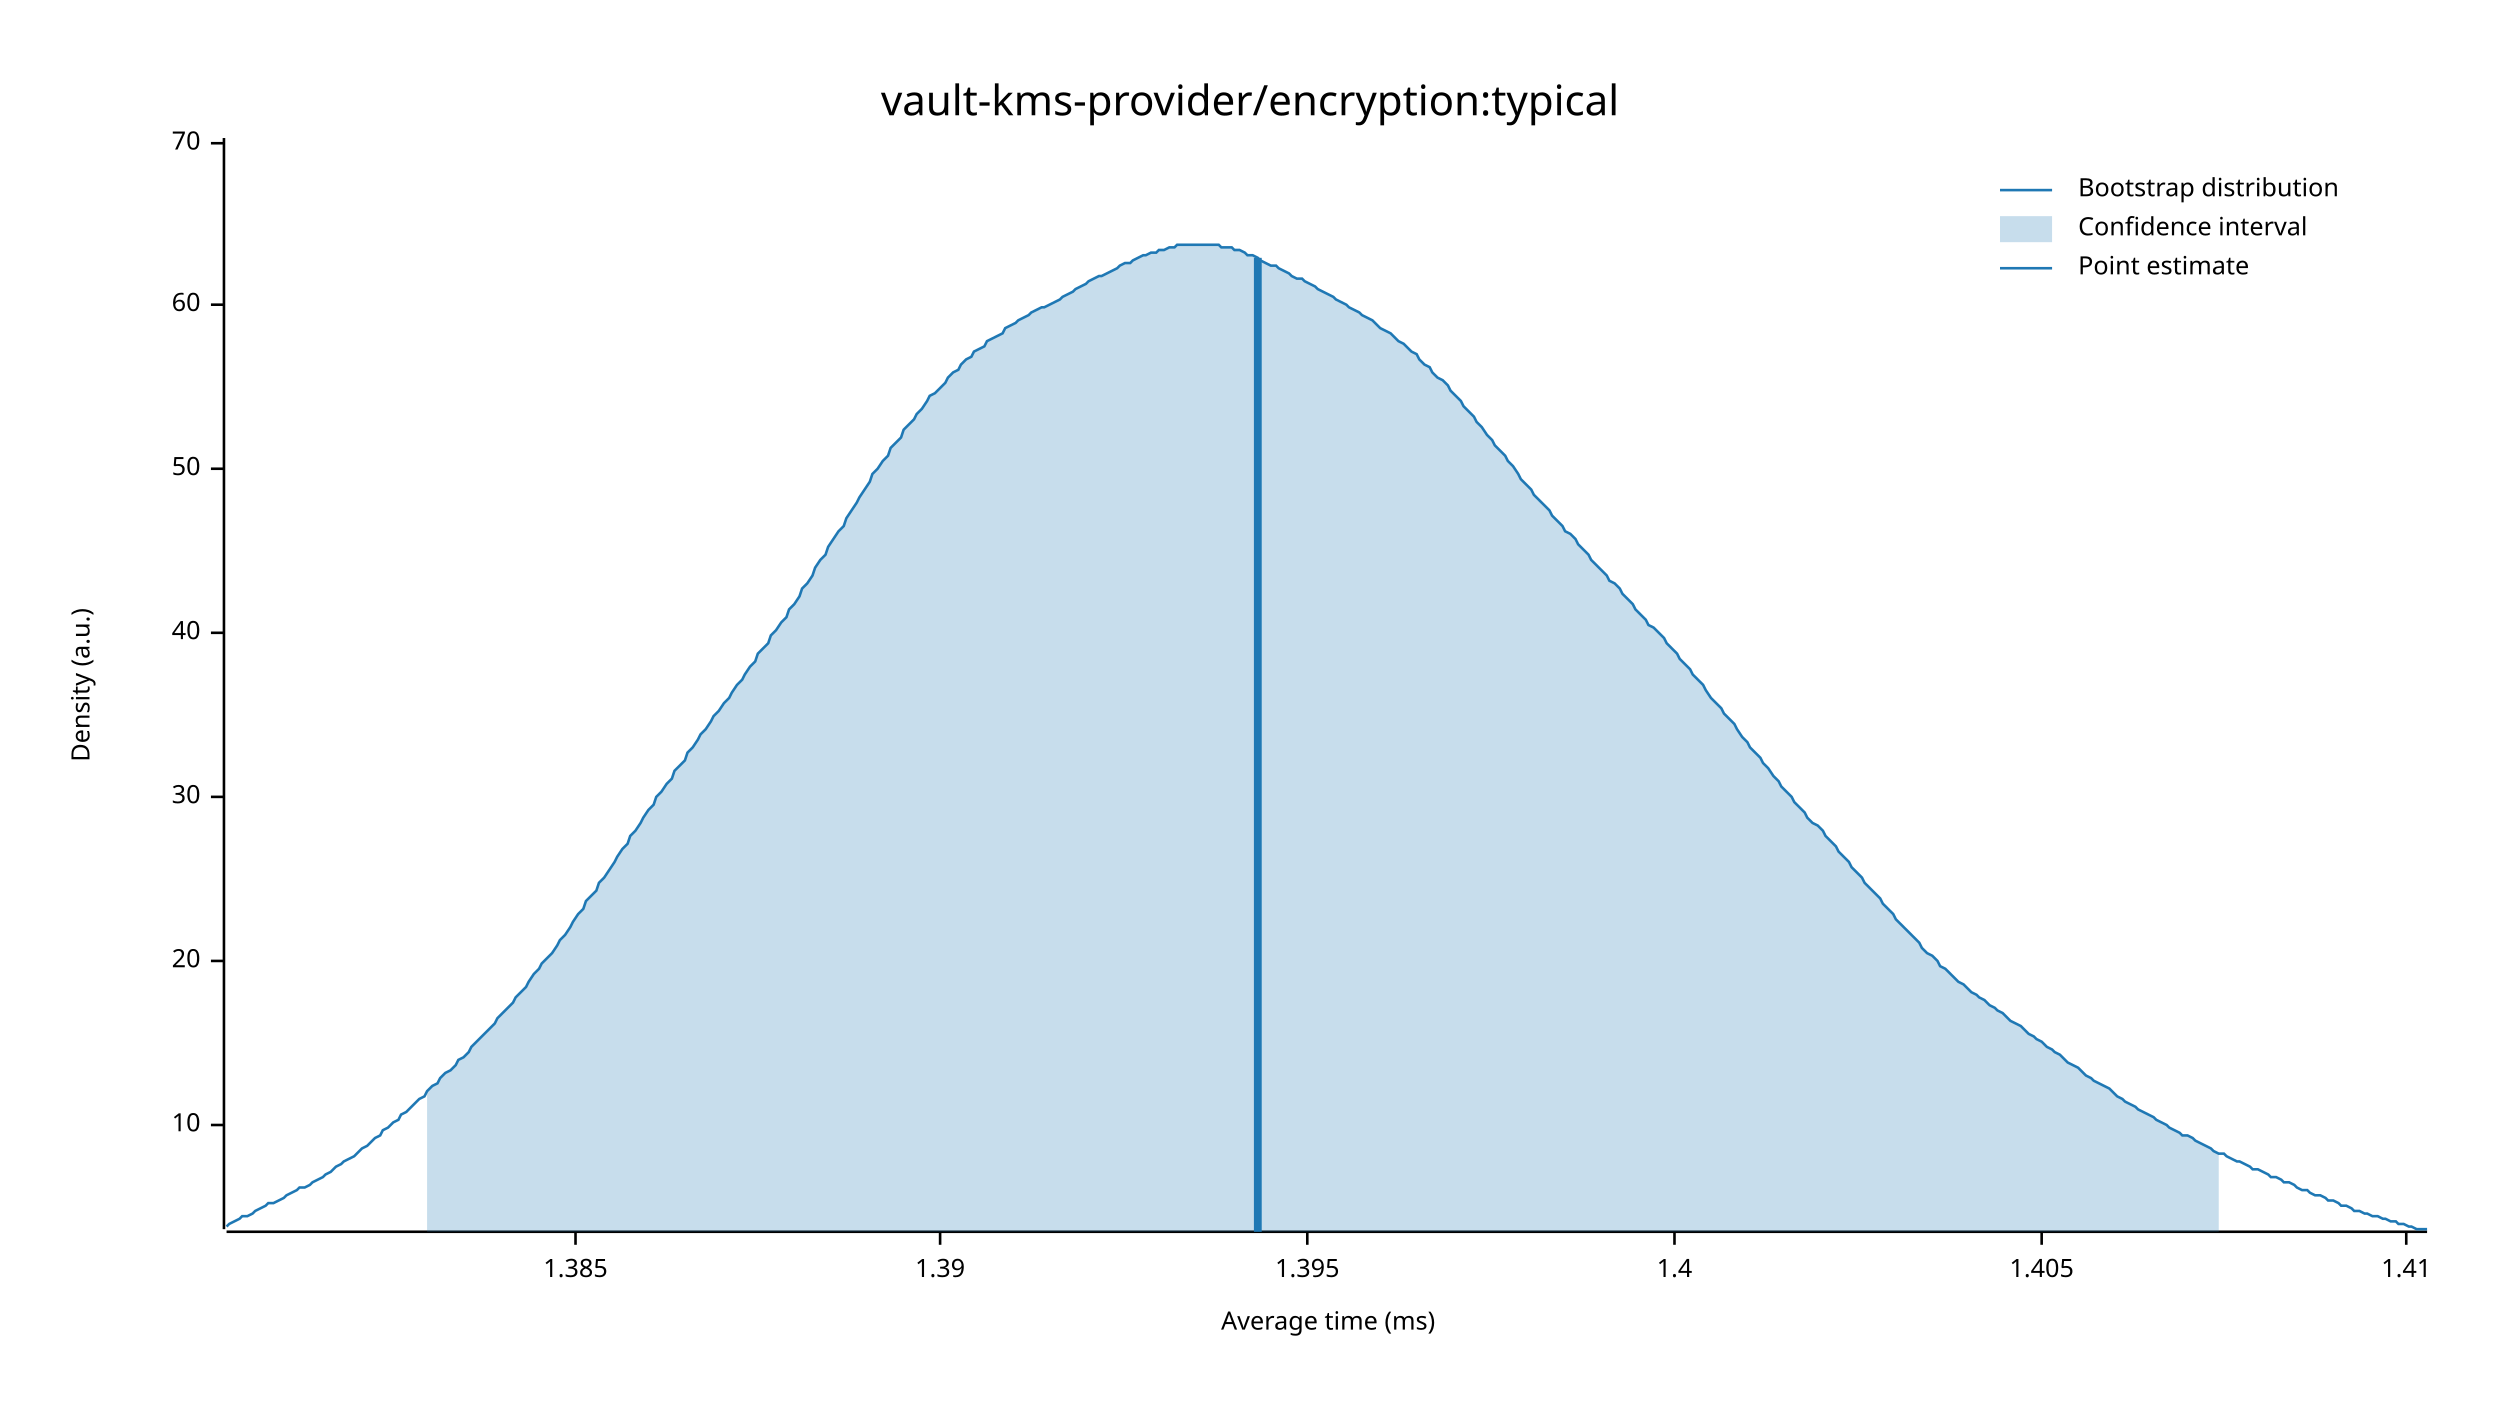
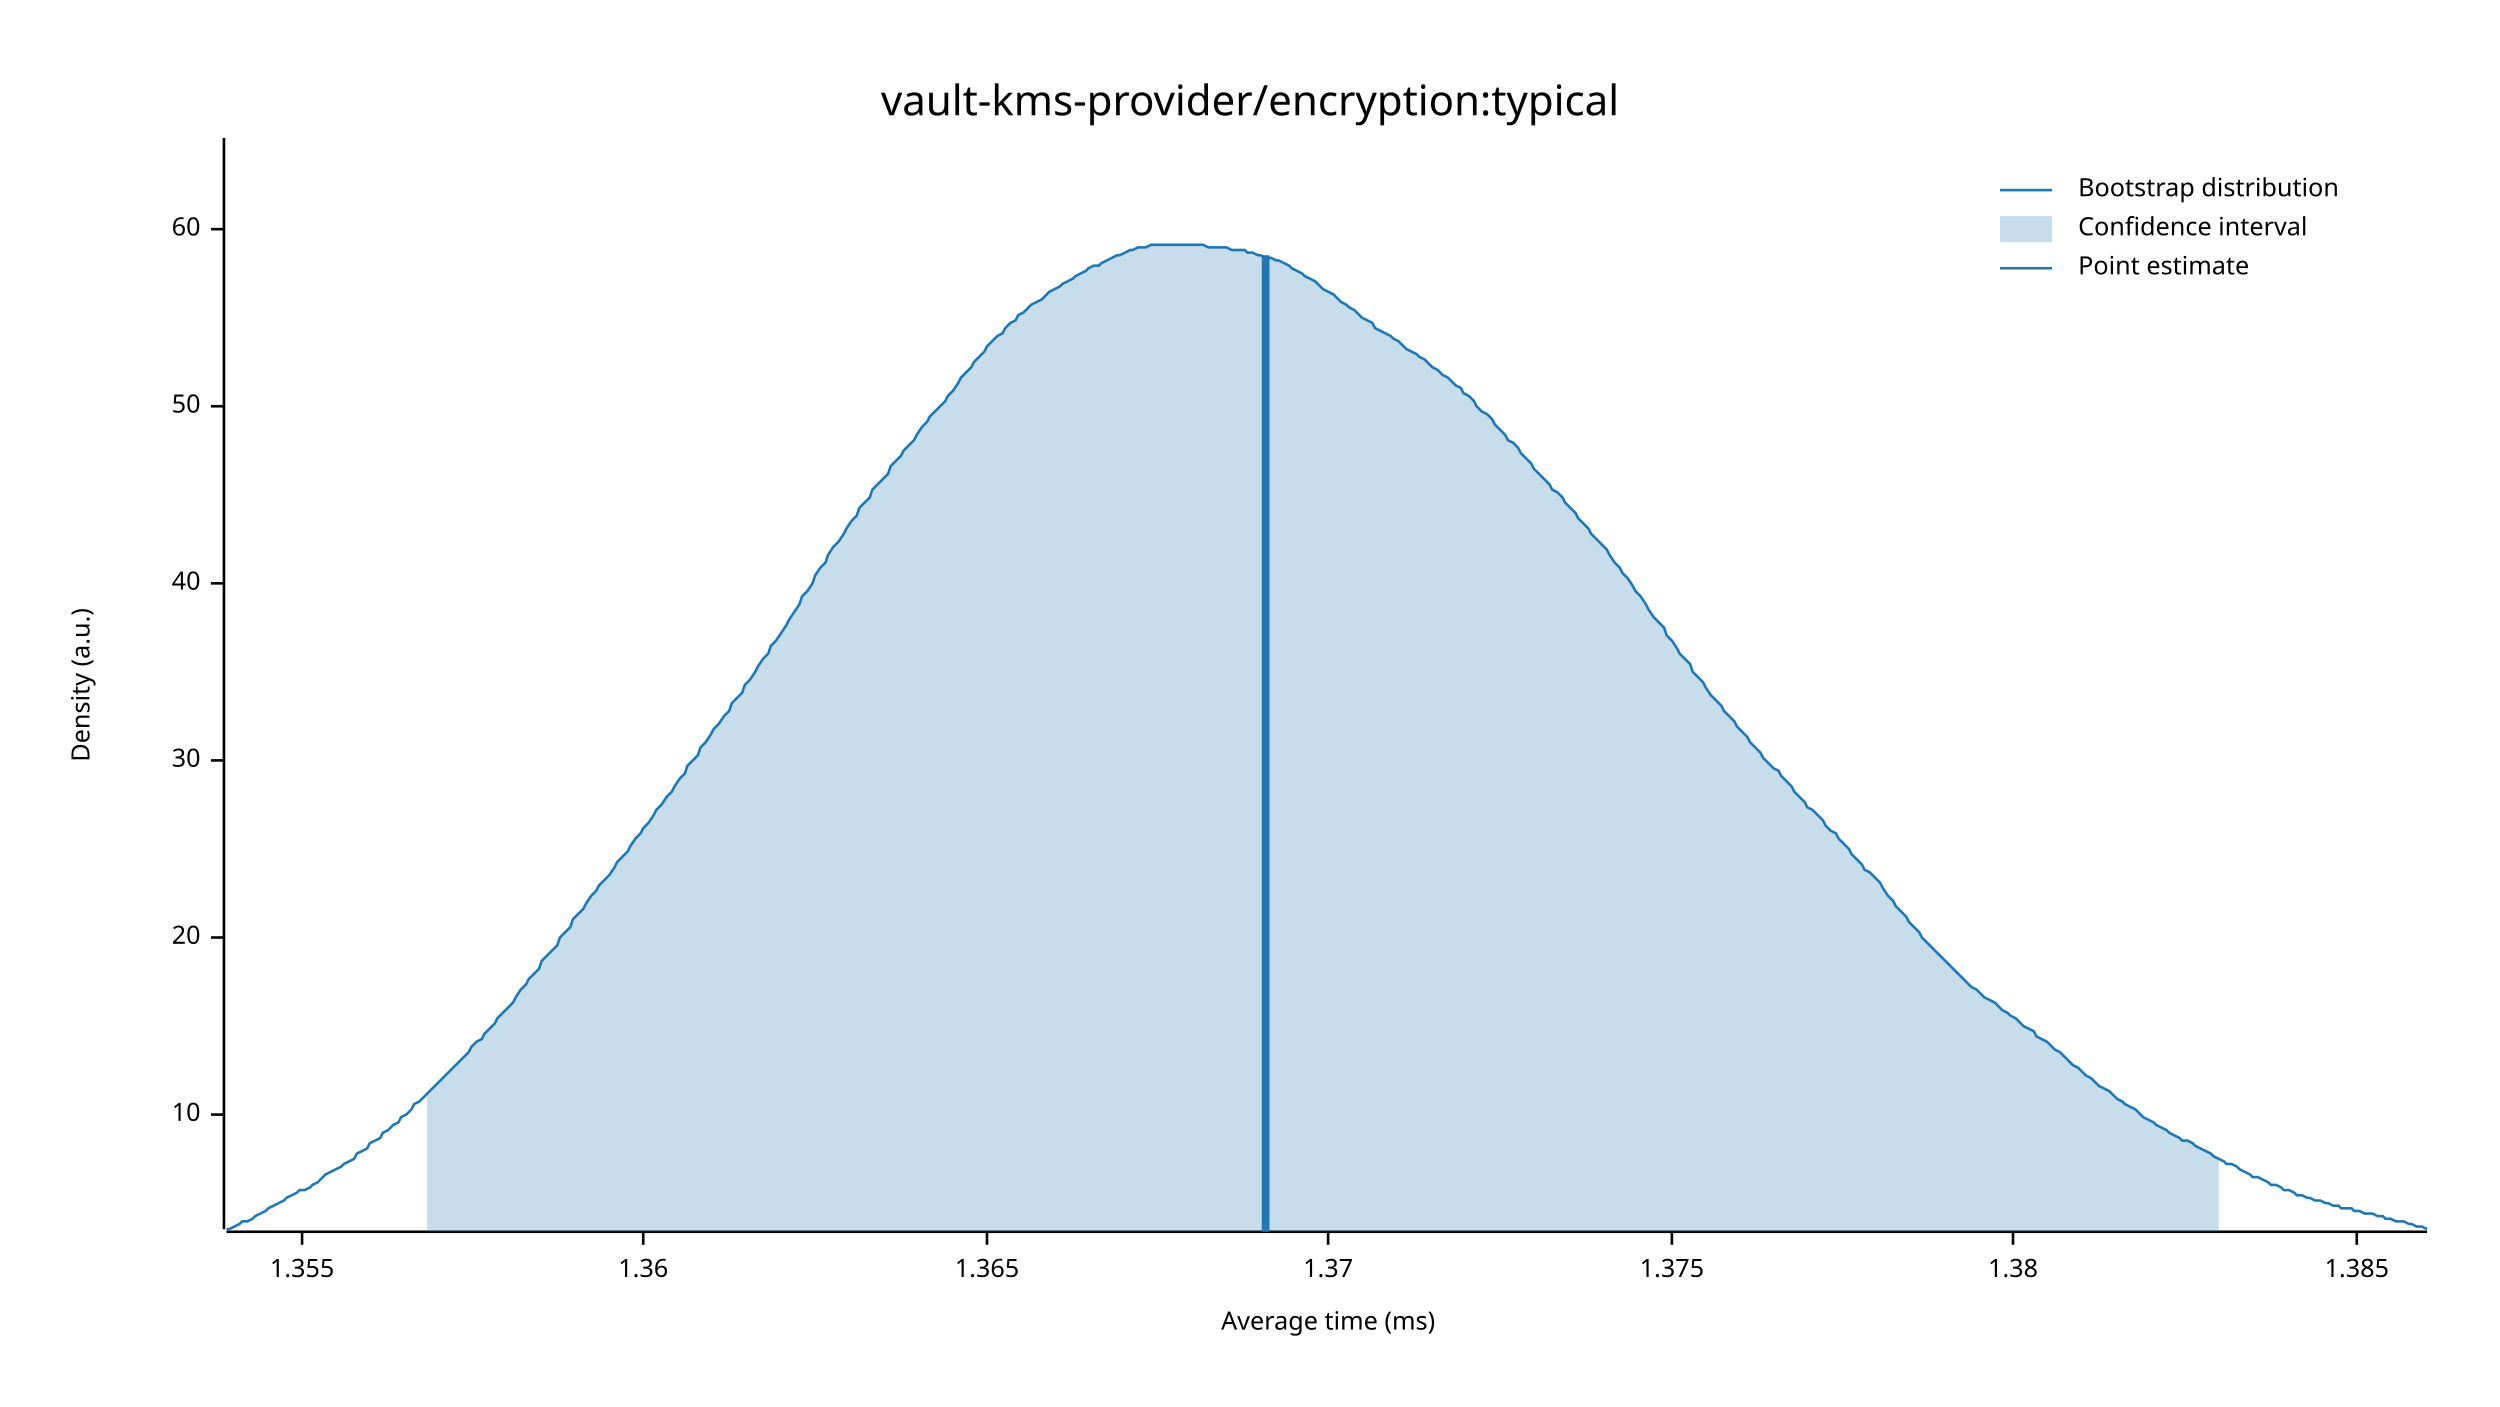
<svg xmlns="http://www.w3.org/2000/svg" width="960" height="540" viewBox="0 0 960 540">
  <text x="480" y="32" dy="0.76em" text-anchor="middle" font-family="sans-serif" font-size="16.129" opacity="1" fill="#000000">
vault-kms-provider/encryption:typical
</text>
  <text x="27" y="263" dy="0.76em" text-anchor="middle" font-family="sans-serif" font-size="9.677" opacity="1" fill="#000000" transform="rotate(270, 27, 263)">
Density (a.u.)
</text>
  <text x="510" y="513" dy="-0.5ex" text-anchor="middle" font-family="sans-serif" font-size="9.677" opacity="1" fill="#000000">
Average time (ms)
</text>
  <polyline fill="none" opacity="1" stroke="#000000" stroke-width="1" points="86,53 86,472 " />
-   <text x="77" y="432" dy="0.5ex" text-anchor="end" font-family="sans-serif" font-size="9.677" opacity="1" fill="#000000">
+   <text x="77" y="428" dy="0.5ex" text-anchor="end" font-family="sans-serif" font-size="9.677" opacity="1" fill="#000000">
10
</text>
-   <polyline fill="none" opacity="1" stroke="#000000" stroke-width="1" points="81,432 86,432 " />
-   <text x="77" y="369" dy="0.5ex" text-anchor="end" font-family="sans-serif" font-size="9.677" opacity="1" fill="#000000">
+   <polyline fill="none" opacity="1" stroke="#000000" stroke-width="1" points="81,428 86,428 " />
+   <text x="77" y="360" dy="0.5ex" text-anchor="end" font-family="sans-serif" font-size="9.677" opacity="1" fill="#000000">
20
</text>
-   <polyline fill="none" opacity="1" stroke="#000000" stroke-width="1" points="81,369 86,369 " />
-   <text x="77" y="306" dy="0.5ex" text-anchor="end" font-family="sans-serif" font-size="9.677" opacity="1" fill="#000000">
+   <polyline fill="none" opacity="1" stroke="#000000" stroke-width="1" points="81,360 86,360 " />
+   <text x="77" y="292" dy="0.5ex" text-anchor="end" font-family="sans-serif" font-size="9.677" opacity="1" fill="#000000">
30
</text>
-   <polyline fill="none" opacity="1" stroke="#000000" stroke-width="1" points="81,306 86,306 " />
-   <text x="77" y="243" dy="0.5ex" text-anchor="end" font-family="sans-serif" font-size="9.677" opacity="1" fill="#000000">
+   <polyline fill="none" opacity="1" stroke="#000000" stroke-width="1" points="81,292 86,292 " />
+   <text x="77" y="224" dy="0.5ex" text-anchor="end" font-family="sans-serif" font-size="9.677" opacity="1" fill="#000000">
40
</text>
-   <polyline fill="none" opacity="1" stroke="#000000" stroke-width="1" points="81,243 86,243 " />
-   <text x="77" y="180" dy="0.5ex" text-anchor="end" font-family="sans-serif" font-size="9.677" opacity="1" fill="#000000">
+   <polyline fill="none" opacity="1" stroke="#000000" stroke-width="1" points="81,224 86,224 " />
+   <text x="77" y="156" dy="0.5ex" text-anchor="end" font-family="sans-serif" font-size="9.677" opacity="1" fill="#000000">
50
</text>
-   <polyline fill="none" opacity="1" stroke="#000000" stroke-width="1" points="81,180 86,180 " />
-   <text x="77" y="117" dy="0.5ex" text-anchor="end" font-family="sans-serif" font-size="9.677" opacity="1" fill="#000000">
+   <polyline fill="none" opacity="1" stroke="#000000" stroke-width="1" points="81,156 86,156 " />
+   <text x="77" y="88" dy="0.5ex" text-anchor="end" font-family="sans-serif" font-size="9.677" opacity="1" fill="#000000">
60
</text>
-   <polyline fill="none" opacity="1" stroke="#000000" stroke-width="1" points="81,117 86,117 " />
-   <text x="77" y="55" dy="0.5ex" text-anchor="end" font-family="sans-serif" font-size="9.677" opacity="1" fill="#000000">
- 70
+   <polyline fill="none" opacity="1" stroke="#000000" stroke-width="1" points="81,88 86,88 " />
+   <polyline fill="none" opacity="1" stroke="#000000" stroke-width="1" points="87,473 932,473 " />
+   <text x="116" y="483" dy="0.76em" text-anchor="middle" font-family="sans-serif" font-size="9.677" opacity="1" fill="#000000">
+ 1.355
</text>
-   <polyline fill="none" opacity="1" stroke="#000000" stroke-width="1" points="81,55 86,55 " />
-   <polyline fill="none" opacity="1" stroke="#000000" stroke-width="1" points="87,473 932,473 " />
-   <text x="221" y="483" dy="0.76em" text-anchor="middle" font-family="sans-serif" font-size="9.677" opacity="1" fill="#000000">
+   <polyline fill="none" opacity="1" stroke="#000000" stroke-width="1" points="116,473 116,478 " />
+   <text x="247" y="483" dy="0.76em" text-anchor="middle" font-family="sans-serif" font-size="9.677" opacity="1" fill="#000000">
+ 1.36
+ </text>
+   <polyline fill="none" opacity="1" stroke="#000000" stroke-width="1" points="247,473 247,478 " />
+   <text x="379" y="483" dy="0.76em" text-anchor="middle" font-family="sans-serif" font-size="9.677" opacity="1" fill="#000000">
+ 1.365
+ </text>
+   <polyline fill="none" opacity="1" stroke="#000000" stroke-width="1" points="379,473 379,478 " />
+   <text x="510" y="483" dy="0.76em" text-anchor="middle" font-family="sans-serif" font-size="9.677" opacity="1" fill="#000000">
+ 1.37
+ </text>
+   <polyline fill="none" opacity="1" stroke="#000000" stroke-width="1" points="510,473 510,478 " />
+   <text x="642" y="483" dy="0.76em" text-anchor="middle" font-family="sans-serif" font-size="9.677" opacity="1" fill="#000000">
+ 1.375
+ </text>
+   <polyline fill="none" opacity="1" stroke="#000000" stroke-width="1" points="642,473 642,478 " />
+   <text x="773" y="483" dy="0.76em" text-anchor="middle" font-family="sans-serif" font-size="9.677" opacity="1" fill="#000000">
+ 1.38
+ </text>
+   <polyline fill="none" opacity="1" stroke="#000000" stroke-width="1" points="773,473 773,478 " />
+   <text x="905" y="483" dy="0.76em" text-anchor="middle" font-family="sans-serif" font-size="9.677" opacity="1" fill="#000000">
1.385
</text>
-   <polyline fill="none" opacity="1" stroke="#000000" stroke-width="1" points="221,473 221,478 " />
-   <text x="361" y="483" dy="0.76em" text-anchor="middle" font-family="sans-serif" font-size="9.677" opacity="1" fill="#000000">
- 1.39
- </text>
-   <polyline fill="none" opacity="1" stroke="#000000" stroke-width="1" points="361,473 361,478 " />
-   <text x="502" y="483" dy="0.76em" text-anchor="middle" font-family="sans-serif" font-size="9.677" opacity="1" fill="#000000">
- 1.395
- </text>
-   <polyline fill="none" opacity="1" stroke="#000000" stroke-width="1" points="502,473 502,478 " />
-   <text x="643" y="483" dy="0.76em" text-anchor="middle" font-family="sans-serif" font-size="9.677" opacity="1" fill="#000000">
- 1.4
- </text>
-   <polyline fill="none" opacity="1" stroke="#000000" stroke-width="1" points="643,473 643,478 " />
-   <text x="784" y="483" dy="0.76em" text-anchor="middle" font-family="sans-serif" font-size="9.677" opacity="1" fill="#000000">
- 1.405
- </text>
-   <polyline fill="none" opacity="1" stroke="#000000" stroke-width="1" points="784,473 784,478 " />
-   <text x="924" y="483" dy="0.76em" text-anchor="middle" font-family="sans-serif" font-size="9.677" opacity="1" fill="#000000">
- 1.41
- </text>
-   <polyline fill="none" opacity="1" stroke="#000000" stroke-width="1" points="924,473 924,478 " />
-   <polyline fill="none" opacity="1" stroke="#1F78B4" stroke-width="1" points="87,471 88,470 90,469 92,468 93,467 95,467 97,466 98,465 100,464 102,463 103,462 105,462 107,461 109,460 110,459 112,458 114,457 115,456 117,456 119,455 120,454 122,453 124,452 125,451 127,450 129,448 131,447 132,446 134,445 136,444 137,443 139,441 141,440 142,439 144,437 146,436 147,434 149,433 151,431 153,430 154,428 156,427 158,425 159,424 161,422 163,421 164,419 166,417 168,416 169,414 171,412 173,411 175,409 176,407 178,406 180,404 181,402 183,400 185,398 186,397 188,395 190,393 191,391 193,389 195,387 197,385 198,383 200,381 202,379 203,377 205,374 207,372 208,370 210,368 212,366 214,363 215,361 217,359 219,356 220,354 222,351 224,349 225,346 227,344 229,342 230,339 232,337 234,334 236,331 237,329 239,326 241,324 242,321 244,319 246,316 247,314 249,311 251,309 252,306 254,304 256,301 258,299 259,296 261,294 263,292 264,289 266,287 268,284 269,282 271,280 273,277 274,275 276,273 278,270 280,268 281,266 283,263 285,261 286,259 288,256 290,254 291,251 293,249 295,247 296,244 298,242 300,239 302,237 303,234 305,232 307,229 308,226 310,224 312,221 313,218 315,215 317,213 318,210 320,207 322,204 324,202 325,199 327,196 329,193 330,191 332,188 334,185 335,182 337,180 339,177 341,175 342,172 344,170 346,168 347,165 349,163 351,161 352,159 354,157 356,154 357,152 359,151 361,149 363,147 364,145 366,143 368,142 369,140 371,138 373,137 374,135 376,134 378,133 379,131 381,130 383,129 385,128 386,126 388,125 390,124 391,123 393,122 395,121 396,120 398,119 400,118 401,118 403,117 405,116 407,115 408,114 410,113 412,112 413,111 415,110 417,109 418,108 420,107 422,106 423,106 425,105 427,104 429,103 430,102 432,101 434,101 435,100 437,99 439,98 440,98 442,97 444,97 445,96 447,96 449,95 451,95 452,94 454,94 456,94 457,94 459,94 461,94 462,94 464,94 466,94 468,94 469,95 471,95 473,95 474,96 476,96 478,97 479,98 481,98 483,99 484,100 486,101 488,102 490,102 491,103 493,104 495,105 496,106 498,107 500,107 501,108 503,109 505,110 506,111 508,112 510,113 512,114 513,115 515,116 517,117 518,118 520,119 522,120 523,121 525,122 527,123 528,124 530,126 532,127 534,128 535,129 537,131 539,132 540,133 542,135 544,136 545,138 547,140 549,141 550,143 552,145 554,146 556,148 557,150 559,152 561,154 562,156 564,158 566,160 567,162 569,164 571,167 573,169 574,171 576,173 578,175 579,177 581,179 583,182 584,184 586,186 588,188 589,190 591,192 593,194 595,196 596,198 598,200 600,202 601,204 603,205 605,207 606,209 608,211 610,213 611,215 613,217 615,219 617,221 618,223 620,224 622,226 623,228 625,230 627,232 628,234 630,236 632,238 633,240 635,241 637,243 639,245 640,247 642,249 644,251 645,253 647,255 649,257 650,259 652,261 654,263 655,265 657,268 659,270 661,272 662,274 664,276 666,278 667,280 669,283 671,285 672,287 674,289 676,291 677,293 679,295 681,298 683,300 684,302 686,304 688,306 689,308 691,310 693,312 694,314 696,316 698,317 700,319 701,321 703,323 705,325 706,327 708,329 710,331 711,333 713,335 715,337 716,339 718,341 720,343 722,345 723,347 725,349 727,351 728,353 730,355 732,357 733,358 735,360 737,362 738,364 740,366 742,367 744,369 745,371 747,372 749,374 750,375 752,377 754,378 755,379 757,381 759,382 760,383 762,384 764,386 766,387 767,388 769,389 771,391 772,392 774,393 776,394 777,395 779,397 781,398 782,399 784,400 786,402 788,403 789,404 791,405 793,407 794,408 796,409 798,410 799,411 801,413 803,414 804,415 806,416 808,417 810,418 811,419 813,421 815,422 816,423 818,424 820,425 821,426 823,427 825,428 827,429 828,430 830,431 832,432 833,433 835,434 837,435 838,436 840,436 842,437 843,438 845,439 847,440 849,441 850,442 852,443 854,443 855,444 857,445 859,446 860,446 862,447 864,448 865,449 867,449 869,450 871,451 872,452 874,452 876,453 877,454 879,454 881,455 882,456 884,457 886,457 887,458 889,459 891,459 893,460 894,461 896,461 898,462 899,463 901,463 903,464 904,465 906,465 908,466 909,466 911,467 913,467 915,468 916,468 918,469 920,469 921,470 923,470 925,471 926,471 928,472 930,472 932,472 " />
-   <polygon opacity="0.25" fill="#1F78B4" points="164,419 166,417 168,416 169,414 171,412 173,411 175,409 176,407 178,406 180,404 181,402 183,400 185,398 186,397 188,395 190,393 191,391 193,389 195,387 197,385 198,383 200,381 202,379 203,377 205,374 207,372 208,370 210,368 212,366 214,363 215,361 217,359 219,356 220,354 222,351 224,349 225,346 227,344 229,342 230,339 232,337 234,334 236,331 237,329 239,326 241,324 242,321 244,319 246,316 247,314 249,311 251,309 252,306 254,304 256,301 258,299 259,296 261,294 263,292 264,289 266,287 268,284 269,282 271,280 273,277 274,275 276,273 278,270 280,268 281,266 283,263 285,261 286,259 288,256 290,254 291,251 293,249 295,247 296,244 298,242 300,239 302,237 303,234 305,232 307,229 308,226 310,224 312,221 313,218 315,215 317,213 318,210 320,207 322,204 324,202 325,199 327,196 329,193 330,191 332,188 334,185 335,182 337,180 339,177 341,175 342,172 344,170 346,168 347,165 349,163 351,161 352,159 354,157 356,154 357,152 359,151 361,149 363,147 364,145 366,143 368,142 369,140 371,138 373,137 374,135 376,134 378,133 379,131 381,130 383,129 385,128 386,126 388,125 390,124 391,123 393,122 395,121 396,120 398,119 400,118 401,118 403,117 405,116 407,115 408,114 410,113 412,112 413,111 415,110 417,109 418,108 420,107 422,106 423,106 425,105 427,104 429,103 430,102 432,101 434,101 435,100 437,99 439,98 440,98 442,97 444,97 445,96 447,96 449,95 451,95 452,94 454,94 456,94 457,94 459,94 461,94 462,94 464,94 466,94 468,94 469,95 471,95 473,95 474,96 476,96 478,97 479,98 481,98 483,99 484,100 486,101 488,102 490,102 491,103 493,104 495,105 496,106 498,107 500,107 501,108 503,109 505,110 506,111 508,112 510,113 512,114 513,115 515,116 517,117 518,118 520,119 522,120 523,121 525,122 527,123 528,124 530,126 532,127 534,128 535,129 537,131 539,132 540,133 542,135 544,136 545,138 547,140 549,141 550,143 552,145 554,146 556,148 557,150 559,152 561,154 562,156 564,158 566,160 567,162 569,164 571,167 573,169 574,171 576,173 578,175 579,177 581,179 583,182 584,184 586,186 588,188 589,190 591,192 593,194 595,196 596,198 598,200 600,202 601,204 603,205 605,207 606,209 608,211 610,213 611,215 613,217 615,219 617,221 618,223 620,224 622,226 623,228 625,230 627,232 628,234 630,236 632,238 633,240 635,241 637,243 639,245 640,247 642,249 644,251 645,253 647,255 649,257 650,259 652,261 654,263 655,265 657,268 659,270 661,272 662,274 664,276 666,278 667,280 669,283 671,285 672,287 674,289 676,291 677,293 679,295 681,298 683,300 684,302 686,304 688,306 689,308 691,310 693,312 694,314 696,316 698,317 700,319 701,321 703,323 705,325 706,327 708,329 710,331 711,333 713,335 715,337 716,339 718,341 720,343 722,345 723,347 725,349 727,351 728,353 730,355 732,357 733,358 735,360 737,362 738,364 740,366 742,367 744,369 745,371 747,372 749,374 750,375 752,377 754,378 755,379 757,381 759,382 760,383 762,384 764,386 766,387 767,388 769,389 771,391 772,392 774,393 776,394 777,395 779,397 781,398 782,399 784,400 786,402 788,403 789,404 791,405 793,407 794,408 796,409 798,410 799,411 801,413 803,414 804,415 806,416 808,417 810,418 811,419 813,421 815,422 816,423 818,424 820,425 821,426 823,427 825,428 827,429 828,430 830,431 832,432 833,433 835,434 837,435 838,436 840,436 842,437 843,438 845,439 847,440 849,441 850,442 852,443 852,473 164,473 " />
-   <polyline fill="none" opacity="1" stroke="#1F78B4" stroke-width="3" points="483,473 483,99 " />
+   <polyline fill="none" opacity="1" stroke="#000000" stroke-width="1" points="905,473 905,478 " />
+   <polyline fill="none" opacity="1" stroke="#1F78B4" stroke-width="1" points="87,472 88,472 90,471 92,470 93,469 95,469 97,468 98,467 100,466 102,465 103,464 105,463 107,462 109,461 110,460 112,459 114,458 115,457 117,457 119,456 120,455 122,454 124,452 125,451 127,450 129,449 131,448 132,447 134,446 136,445 137,443 139,442 141,441 142,439 144,438 146,437 147,435 149,434 151,432 153,431 154,429 156,428 158,426 159,424 161,423 163,421 164,420 166,418 168,416 169,415 171,413 173,411 175,409 176,408 178,406 180,404 181,402 183,400 185,399 186,397 188,395 190,393 191,391 193,389 195,387 197,385 198,383 200,380 202,378 203,376 205,374 207,372 208,369 210,367 212,365 214,363 215,360 217,358 219,356 220,353 222,351 224,349 225,347 227,344 229,342 230,340 232,338 234,336 236,333 237,331 239,329 241,327 242,325 244,322 246,320 247,318 249,316 251,313 252,311 254,309 256,306 258,304 259,302 261,299 263,297 264,294 266,292 268,290 269,287 271,285 273,282 274,280 276,278 278,275 280,273 281,270 283,268 285,266 286,263 288,261 290,258 291,256 293,253 295,251 296,248 298,246 300,243 302,240 303,238 305,235 307,232 308,229 310,227 312,224 313,221 315,218 317,216 318,213 320,210 322,208 324,205 325,203 327,200 329,198 330,195 332,193 334,191 335,188 337,186 339,184 341,182 342,179 344,177 346,175 347,173 349,171 351,169 352,167 354,164 356,162 357,160 359,158 361,156 363,154 364,152 366,150 368,147 369,145 371,143 373,141 374,139 376,137 378,135 379,133 381,131 383,129 385,128 386,126 388,124 390,123 391,121 393,120 395,118 396,117 398,116 400,115 401,114 403,112 405,111 407,110 408,109 410,108 412,107 413,106 415,105 417,104 418,103 420,102 422,102 423,101 425,100 427,99 429,98 430,98 432,97 434,96 435,96 437,95 439,95 440,95 442,94 444,94 445,94 447,94 449,94 451,94 452,94 454,94 456,94 457,94 459,94 461,94 462,94 464,95 466,95 468,95 469,95 471,95 473,96 474,96 476,96 478,96 479,97 481,97 483,98 484,98 486,99 488,99 490,100 491,100 493,101 495,102 496,103 498,104 500,105 501,106 503,107 505,108 506,109 508,111 510,112 512,113 513,114 515,116 517,117 518,118 520,119 522,121 523,122 525,123 527,124 528,126 530,127 532,128 534,129 535,130 537,131 539,133 540,134 542,135 544,136 545,137 547,138 549,140 550,141 552,142 554,144 556,145 557,146 559,148 561,149 562,151 564,152 566,154 567,156 569,158 571,159 573,161 574,163 576,165 578,167 579,169 581,170 583,172 584,174 586,176 588,178 589,180 591,182 593,184 595,186 596,188 598,189 600,191 601,193 603,195 605,197 606,199 608,201 610,203 611,205 613,207 615,209 617,211 618,213 620,216 622,218 623,220 625,222 627,225 628,227 630,229 632,232 633,234 635,237 637,239 639,241 640,244 642,246 644,249 645,251 647,253 649,255 650,258 652,260 654,262 655,264 657,267 659,269 661,271 662,273 664,275 666,277 667,279 669,281 671,283 672,285 674,287 676,289 677,291 679,293 681,295 683,296 684,298 686,300 688,302 689,304 691,306 693,308 694,310 696,311 698,313 700,315 701,317 703,319 705,320 706,322 708,324 710,326 711,328 713,330 715,332 716,334 718,335 720,337 722,339 723,341 725,344 727,346 728,348 730,350 732,352 733,354 735,356 737,358 738,360 740,362 742,364 744,366 745,367 747,369 749,371 750,372 752,374 754,376 755,377 757,379 759,380 760,381 762,383 764,384 766,385 767,386 769,388 771,389 772,390 774,391 776,393 777,394 779,395 781,396 782,398 784,399 786,400 788,402 789,403 791,404 793,406 794,407 796,409 798,410 799,411 801,413 803,414 804,415 806,417 808,418 810,419 811,420 813,422 815,423 816,424 818,425 820,426 821,427 823,429 825,430 827,431 828,432 830,433 832,434 833,435 835,436 837,437 838,438 840,438 842,439 843,440 845,441 847,442 849,443 850,444 852,445 854,446 855,447 857,447 859,448 860,449 862,450 864,451 865,452 867,452 869,453 871,454 872,455 874,455 876,456 877,457 879,457 881,458 882,459 884,459 886,460 887,460 889,461 891,461 893,462 894,462 896,463 898,463 899,464 901,464 903,464 904,465 906,465 908,466 909,466 911,466 913,467 915,467 916,468 918,468 920,469 921,469 923,469 925,470 926,470 928,471 930,471 932,472 " />
+   <polygon opacity="0.25" fill="#1F78B4" points="164,420 166,418 168,416 169,415 171,413 173,411 175,409 176,408 178,406 180,404 181,402 183,400 185,399 186,397 188,395 190,393 191,391 193,389 195,387 197,385 198,383 200,380 202,378 203,376 205,374 207,372 208,369 210,367 212,365 214,363 215,360 217,358 219,356 220,353 222,351 224,349 225,347 227,344 229,342 230,340 232,338 234,336 236,333 237,331 239,329 241,327 242,325 244,322 246,320 247,318 249,316 251,313 252,311 254,309 256,306 258,304 259,302 261,299 263,297 264,294 266,292 268,290 269,287 271,285 273,282 274,280 276,278 278,275 280,273 281,270 283,268 285,266 286,263 288,261 290,258 291,256 293,253 295,251 296,248 298,246 300,243 302,240 303,238 305,235 307,232 308,229 310,227 312,224 313,221 315,218 317,216 318,213 320,210 322,208 324,205 325,203 327,200 329,198 330,195 332,193 334,191 335,188 337,186 339,184 341,182 342,179 344,177 346,175 347,173 349,171 351,169 352,167 354,164 356,162 357,160 359,158 361,156 363,154 364,152 366,150 368,147 369,145 371,143 373,141 374,139 376,137 378,135 379,133 381,131 383,129 385,128 386,126 388,124 390,123 391,121 393,120 395,118 396,117 398,116 400,115 401,114 403,112 405,111 407,110 408,109 410,108 412,107 413,106 415,105 417,104 418,103 420,102 422,102 423,101 425,100 427,99 429,98 430,98 432,97 434,96 435,96 437,95 439,95 440,95 442,94 444,94 445,94 447,94 449,94 451,94 452,94 454,94 456,94 457,94 459,94 461,94 462,94 464,95 466,95 468,95 469,95 471,95 473,96 474,96 476,96 478,96 479,97 481,97 483,98 484,98 486,99 488,99 490,100 491,100 493,101 495,102 496,103 498,104 500,105 501,106 503,107 505,108 506,109 508,111 510,112 512,113 513,114 515,116 517,117 518,118 520,119 522,121 523,122 525,123 527,124 528,126 530,127 532,128 534,129 535,130 537,131 539,133 540,134 542,135 544,136 545,137 547,138 549,140 550,141 552,142 554,144 556,145 557,146 559,148 561,149 562,151 564,152 566,154 567,156 569,158 571,159 573,161 574,163 576,165 578,167 579,169 581,170 583,172 584,174 586,176 588,178 589,180 591,182 593,184 595,186 596,188 598,189 600,191 601,193 603,195 605,197 606,199 608,201 610,203 611,205 613,207 615,209 617,211 618,213 620,216 622,218 623,220 625,222 627,225 628,227 630,229 632,232 633,234 635,237 637,239 639,241 640,244 642,246 644,249 645,251 647,253 649,255 650,258 652,260 654,262 655,264 657,267 659,269 661,271 662,273 664,275 666,277 667,279 669,281 671,283 672,285 674,287 676,289 677,291 679,293 681,295 683,296 684,298 686,300 688,302 689,304 691,306 693,308 694,310 696,311 698,313 700,315 701,317 703,319 705,320 706,322 708,324 710,326 711,328 713,330 715,332 716,334 718,335 720,337 722,339 723,341 725,344 727,346 728,348 730,350 732,352 733,354 735,356 737,358 738,360 740,362 742,364 744,366 745,367 747,369 749,371 750,372 752,374 754,376 755,377 757,379 759,380 760,381 762,383 764,384 766,385 767,386 769,388 771,389 772,390 774,391 776,393 777,394 779,395 781,396 782,398 784,399 786,400 788,402 789,403 791,404 793,406 794,407 796,409 798,410 799,411 801,413 803,414 804,415 806,417 808,418 810,419 811,420 813,422 815,423 816,424 818,425 820,426 821,427 823,429 825,430 827,431 828,432 830,433 832,434 833,435 835,436 837,437 838,438 840,438 842,439 843,440 845,441 847,442 849,443 850,444 852,445 852,473 164,473 " />
+   <polyline fill="none" opacity="1" stroke="#1F78B4" stroke-width="3" points="486,473 486,98 " />
  <text x="798" y="68" dy="0.76em" text-anchor="start" font-family="sans-serif" font-size="9.677" opacity="1" fill="#000000">
Bootstrap distribution
</text>
  <text x="798" y="83" dy="0.76em" text-anchor="start" font-family="sans-serif" font-size="9.677" opacity="1" fill="#000000">
Confidence interval
</text>
  <text x="798" y="98" dy="0.76em" text-anchor="start" font-family="sans-serif" font-size="9.677" opacity="1" fill="#000000">
Point estimate
</text>
  <polyline fill="none" opacity="1" stroke="#1F78B4" stroke-width="1" points="768,73 788,73 " />
  <rect x="768" y="83" width="20" height="10" opacity="0.25" fill="#1F78B4" stroke="none" />
  <polyline fill="none" opacity="1" stroke="#1F78B4" stroke-width="1" points="768,103 788,103 " />
</svg>
